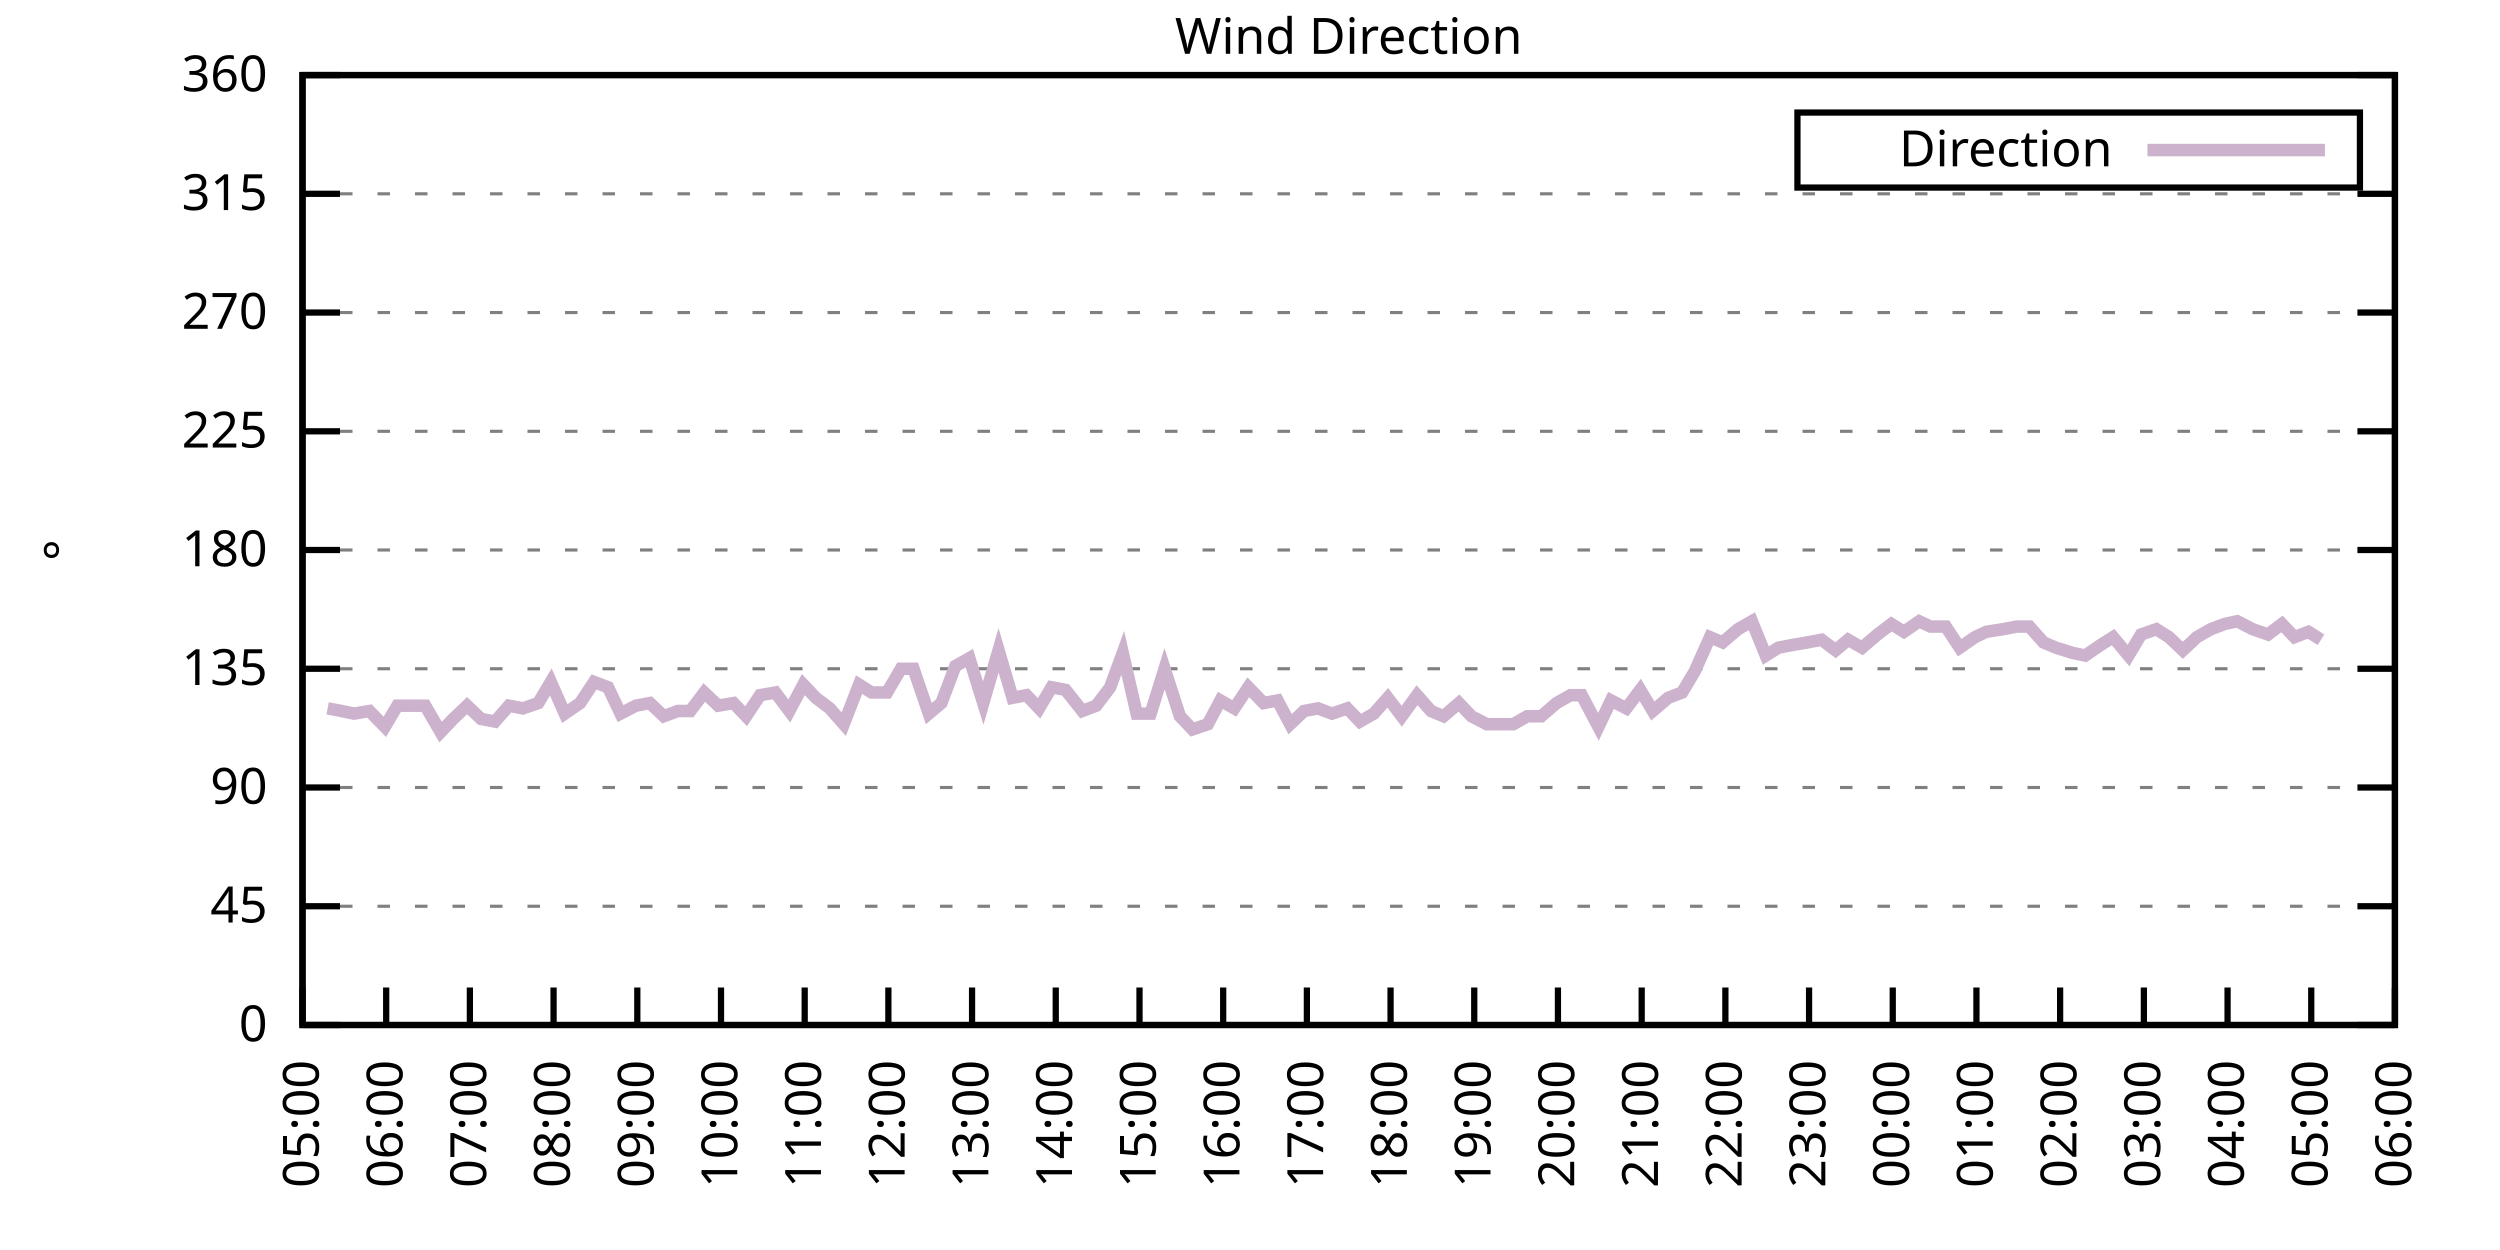
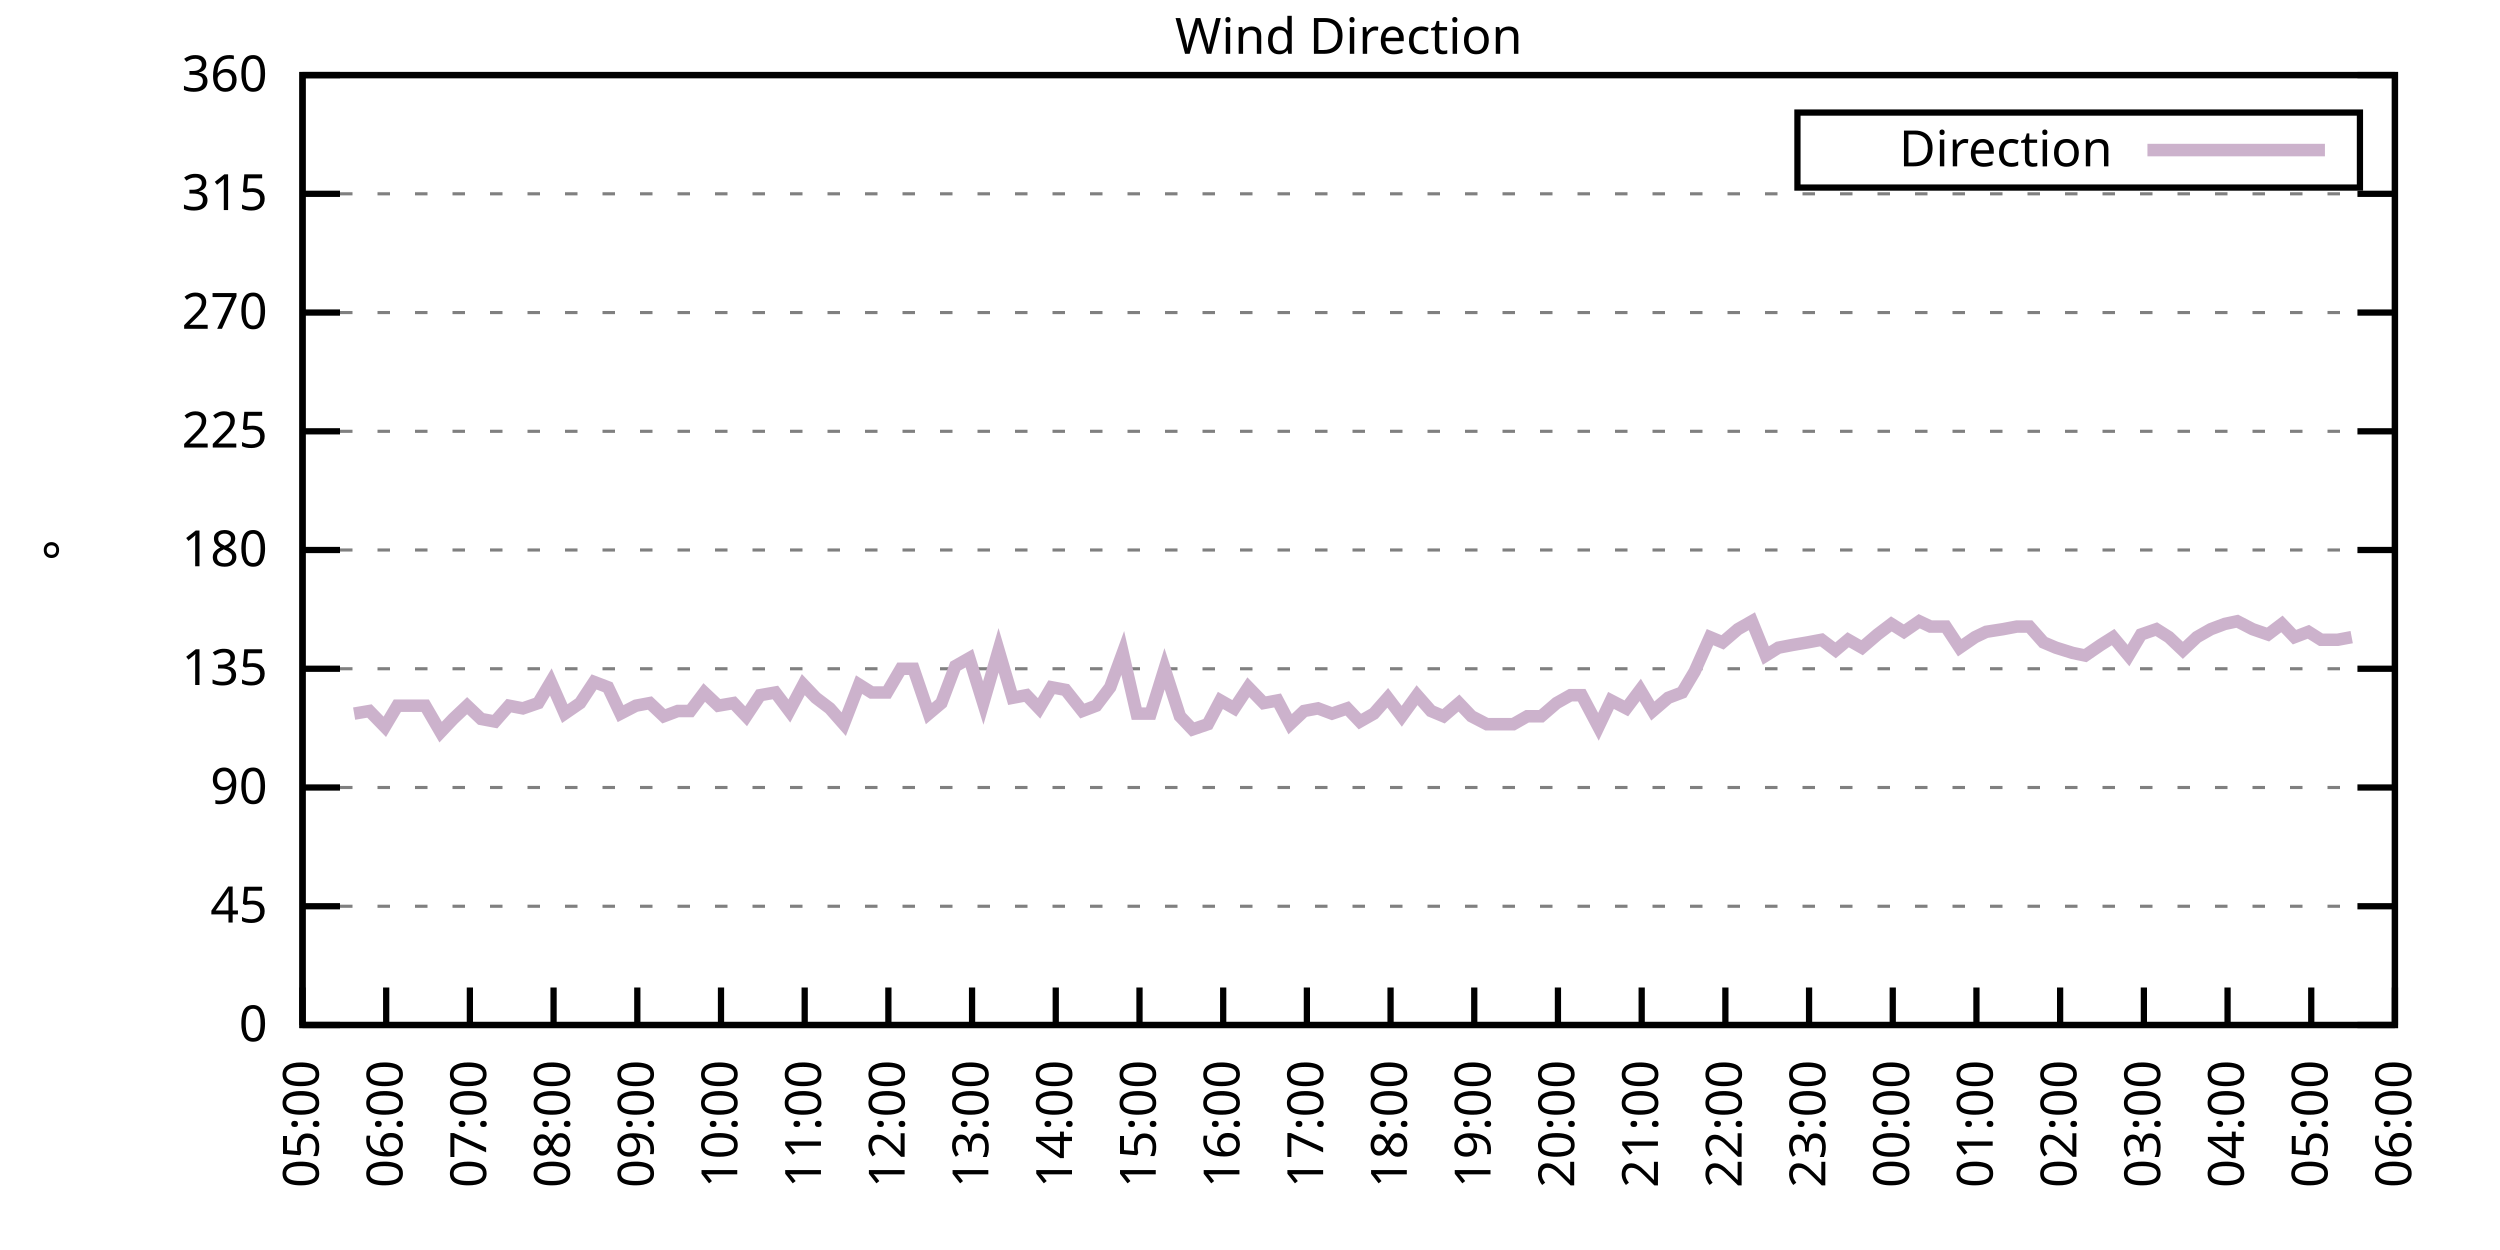
<svg xmlns="http://www.w3.org/2000/svg" xmlns:xlink="http://www.w3.org/1999/xlink" width="400" height="200" viewBox="0 0 400 200">
  <g id="gnuplot_canvas">
    <rect x="0" y="0" width="400" height="200" fill="none" />
    <defs>
      <circle id="gpDot" r="0.5" stroke-width="0.5" stroke="currentColor" />
      <path id="gpPt0" stroke-width="0.333" stroke="currentColor" d="M-1,0 h2 M0,-1 v2" />
      <path id="gpPt1" stroke-width="0.333" stroke="currentColor" d="M-1,-1 L1,1 M1,-1 L-1,1" />
      <path id="gpPt2" stroke-width="0.333" stroke="currentColor" d="M-1,0 L1,0 M0,-1 L0,1 M-1,-1 L1,1 M-1,1 L1,-1" />
      <rect id="gpPt3" stroke-width="0.333" stroke="currentColor" x="-1" y="-1" width="2" height="2" />
      <rect id="gpPt4" stroke-width="0.333" stroke="currentColor" fill="currentColor" x="-1" y="-1" width="2" height="2" />
      <circle id="gpPt5" stroke-width="0.333" stroke="currentColor" cx="0" cy="0" r="1" />
      <use xlink:href="#gpPt5" id="gpPt6" fill="currentColor" stroke="none" />
      <path id="gpPt7" stroke-width="0.333" stroke="currentColor" d="M0,-1.33 L-1.33,0.67 L1.33,0.67 z" />
      <use xlink:href="#gpPt7" id="gpPt8" fill="currentColor" stroke="none" />
      <use xlink:href="#gpPt7" id="gpPt9" stroke="currentColor" transform="rotate(180)" />
      <use xlink:href="#gpPt9" id="gpPt10" fill="currentColor" stroke="none" />
      <use xlink:href="#gpPt3" id="gpPt11" stroke="currentColor" transform="rotate(45)" />
      <use xlink:href="#gpPt11" id="gpPt12" fill="currentColor" stroke="none" />
      <path id="gpPt13" stroke-width="0.333" stroke="currentColor" d="M0,1.330 L1.265,0.411 L0.782,-1.067 L-0.782,-1.076 L-1.265,0.411 z" />
      <use xlink:href="#gpPt13" id="gpPt14" fill="currentColor" stroke="none" />
      <filter id="textbox" filterUnits="objectBoundingBox" x="0" y="0" height="1" width="1">
        <feFlood flood-color="white" flood-opacity="1" result="bgnd" />
        <feComposite in="SourceGraphic" in2="bgnd" operator="atop" />
      </filter>
      <filter id="greybox" filterUnits="objectBoundingBox" x="0" y="0" height="1" width="1">
        <feFlood flood-color="lightgrey" flood-opacity="1" result="grey" />
        <feComposite in="SourceGraphic" in2="grey" operator="atop" />
      </filter>
    </defs>
    <g fill="none" color="white" stroke="currentColor" stroke-width="1.00" stroke-linecap="butt" stroke-linejoin="miter">
</g>
    <g fill="none" color="black" stroke="currentColor" stroke-width="1.00" stroke-linecap="butt" stroke-linejoin="miter">
      <g stroke="none" shape-rendering="crispEdges">
        <polygon fill="rgb(255, 255, 255)" points="48.40,164.00 383.18,164.00 383.18,12.02 48.40,12.02 " />
      </g>
    </g>
    <g fill="none" color="black" stroke="currentColor" stroke-width="1.00" stroke-linecap="butt" stroke-linejoin="miter">
</g>
    <g fill="none" color="black" stroke="black" stroke-width="0.50" stroke-linecap="butt" stroke-linejoin="miter">
</g>
    <g fill="none" color="gray" stroke="currentColor" stroke-width="0.50" stroke-linecap="butt" stroke-linejoin="miter">
      <path stroke="gray" stroke-dasharray="2,4" class="gridline" d="M48.40,164.00 L383.19,164.00  " />
    </g>
    <g fill="none" color="gray" stroke="gray" stroke-width="1.00" stroke-linecap="butt" stroke-linejoin="miter">
</g>
    <g fill="none" color="black" stroke="currentColor" stroke-width="1.00" stroke-linecap="butt" stroke-linejoin="miter">
      <path stroke="black" d="M48.40,164.00 L54.40,164.00 M383.19,164.00 L377.19,164.00  " />
      <g transform="translate(42.80,166.60)" stroke="none" fill="black" font-family="Sans" font-size="8.00" text-anchor="end">
        <text>
          <tspan font-family="Sans"> 0</tspan>
        </text>
      </g>
    </g>
    <g fill="none" color="black" stroke="currentColor" stroke-width="1.00" stroke-linecap="butt" stroke-linejoin="miter">
</g>
    <g fill="none" color="black" stroke="black" stroke-width="0.50" stroke-linecap="butt" stroke-linejoin="miter">
</g>
    <g fill="none" color="gray" stroke="currentColor" stroke-width="0.50" stroke-linecap="butt" stroke-linejoin="miter">
      <path stroke="gray" stroke-dasharray="2,4" class="gridline" d="M48.40,145.00 L383.19,145.00  " />
    </g>
    <g fill="none" color="gray" stroke="gray" stroke-width="1.00" stroke-linecap="butt" stroke-linejoin="miter">
</g>
    <g fill="none" color="black" stroke="currentColor" stroke-width="1.00" stroke-linecap="butt" stroke-linejoin="miter">
      <path stroke="black" d="M48.40,145.00 L54.40,145.00 M383.19,145.00 L377.19,145.00  " />
      <g transform="translate(42.80,147.60)" stroke="none" fill="black" font-family="Sans" font-size="8.00" text-anchor="end">
        <text>
          <tspan font-family="Sans"> 45</tspan>
        </text>
      </g>
    </g>
    <g fill="none" color="black" stroke="currentColor" stroke-width="1.00" stroke-linecap="butt" stroke-linejoin="miter">
</g>
    <g fill="none" color="black" stroke="black" stroke-width="0.50" stroke-linecap="butt" stroke-linejoin="miter">
</g>
    <g fill="none" color="gray" stroke="currentColor" stroke-width="0.50" stroke-linecap="butt" stroke-linejoin="miter">
      <path stroke="gray" stroke-dasharray="2,4" class="gridline" d="M48.40,126.00 L383.19,126.00  " />
    </g>
    <g fill="none" color="gray" stroke="gray" stroke-width="1.00" stroke-linecap="butt" stroke-linejoin="miter">
</g>
    <g fill="none" color="black" stroke="currentColor" stroke-width="1.00" stroke-linecap="butt" stroke-linejoin="miter">
      <path stroke="black" d="M48.40,126.00 L54.40,126.00 M383.19,126.00 L377.19,126.00  " />
      <g transform="translate(42.80,128.60)" stroke="none" fill="black" font-family="Sans" font-size="8.00" text-anchor="end">
        <text>
          <tspan font-family="Sans"> 90</tspan>
        </text>
      </g>
    </g>
    <g fill="none" color="black" stroke="currentColor" stroke-width="1.00" stroke-linecap="butt" stroke-linejoin="miter">
</g>
    <g fill="none" color="black" stroke="black" stroke-width="0.50" stroke-linecap="butt" stroke-linejoin="miter">
</g>
    <g fill="none" color="gray" stroke="currentColor" stroke-width="0.50" stroke-linecap="butt" stroke-linejoin="miter">
      <path stroke="gray" stroke-dasharray="2,4" class="gridline" d="M48.40,107.00 L383.19,107.00  " />
    </g>
    <g fill="none" color="gray" stroke="gray" stroke-width="1.00" stroke-linecap="butt" stroke-linejoin="miter">
</g>
    <g fill="none" color="black" stroke="currentColor" stroke-width="1.00" stroke-linecap="butt" stroke-linejoin="miter">
      <path stroke="black" d="M48.40,107.00 L54.40,107.00 M383.19,107.00 L377.19,107.00  " />
      <g transform="translate(42.80,109.60)" stroke="none" fill="black" font-family="Sans" font-size="8.00" text-anchor="end">
        <text>
          <tspan font-family="Sans"> 135</tspan>
        </text>
      </g>
    </g>
    <g fill="none" color="black" stroke="currentColor" stroke-width="1.00" stroke-linecap="butt" stroke-linejoin="miter">
</g>
    <g fill="none" color="black" stroke="black" stroke-width="0.50" stroke-linecap="butt" stroke-linejoin="miter">
</g>
    <g fill="none" color="gray" stroke="currentColor" stroke-width="0.50" stroke-linecap="butt" stroke-linejoin="miter">
      <path stroke="gray" stroke-dasharray="2,4" class="gridline" d="M48.40,88.00 L383.19,88.00  " />
    </g>
    <g fill="none" color="gray" stroke="gray" stroke-width="1.00" stroke-linecap="butt" stroke-linejoin="miter">
</g>
    <g fill="none" color="black" stroke="currentColor" stroke-width="1.00" stroke-linecap="butt" stroke-linejoin="miter">
      <path stroke="black" d="M48.40,88.00 L54.40,88.00 M383.19,88.00 L377.19,88.00  " />
      <g transform="translate(42.80,90.60)" stroke="none" fill="black" font-family="Sans" font-size="8.00" text-anchor="end">
        <text>
          <tspan font-family="Sans"> 180</tspan>
        </text>
      </g>
    </g>
    <g fill="none" color="black" stroke="currentColor" stroke-width="1.00" stroke-linecap="butt" stroke-linejoin="miter">
</g>
    <g fill="none" color="black" stroke="black" stroke-width="0.50" stroke-linecap="butt" stroke-linejoin="miter">
</g>
    <g fill="none" color="gray" stroke="currentColor" stroke-width="0.50" stroke-linecap="butt" stroke-linejoin="miter">
      <path stroke="gray" stroke-dasharray="2,4" class="gridline" d="M48.40,69.01 L383.19,69.01  " />
    </g>
    <g fill="none" color="gray" stroke="gray" stroke-width="1.00" stroke-linecap="butt" stroke-linejoin="miter">
</g>
    <g fill="none" color="black" stroke="currentColor" stroke-width="1.00" stroke-linecap="butt" stroke-linejoin="miter">
      <path stroke="black" d="M48.40,69.01 L54.40,69.01 M383.19,69.01 L377.19,69.01  " />
      <g transform="translate(42.80,71.61)" stroke="none" fill="black" font-family="Sans" font-size="8.00" text-anchor="end">
        <text>
          <tspan font-family="Sans"> 225</tspan>
        </text>
      </g>
    </g>
    <g fill="none" color="black" stroke="currentColor" stroke-width="1.00" stroke-linecap="butt" stroke-linejoin="miter">
</g>
    <g fill="none" color="black" stroke="black" stroke-width="0.50" stroke-linecap="butt" stroke-linejoin="miter">
</g>
    <g fill="none" color="gray" stroke="currentColor" stroke-width="0.50" stroke-linecap="butt" stroke-linejoin="miter">
      <path stroke="gray" stroke-dasharray="2,4" class="gridline" d="M48.40,50.01 L383.19,50.01  " />
    </g>
    <g fill="none" color="gray" stroke="gray" stroke-width="1.00" stroke-linecap="butt" stroke-linejoin="miter">
</g>
    <g fill="none" color="black" stroke="currentColor" stroke-width="1.00" stroke-linecap="butt" stroke-linejoin="miter">
      <path stroke="black" d="M48.40,50.01 L54.40,50.01 M383.19,50.01 L377.19,50.01  " />
      <g transform="translate(42.80,52.61)" stroke="none" fill="black" font-family="Sans" font-size="8.00" text-anchor="end">
        <text>
          <tspan font-family="Sans"> 270</tspan>
        </text>
      </g>
    </g>
    <g fill="none" color="black" stroke="currentColor" stroke-width="1.00" stroke-linecap="butt" stroke-linejoin="miter">
</g>
    <g fill="none" color="black" stroke="black" stroke-width="0.50" stroke-linecap="butt" stroke-linejoin="miter">
</g>
    <g fill="none" color="gray" stroke="currentColor" stroke-width="0.50" stroke-linecap="butt" stroke-linejoin="miter">
      <path stroke="gray" stroke-dasharray="2,4" class="gridline" d="M48.40,31.01 L383.19,31.01  " />
    </g>
    <g fill="none" color="gray" stroke="gray" stroke-width="1.00" stroke-linecap="butt" stroke-linejoin="miter">
</g>
    <g fill="none" color="black" stroke="currentColor" stroke-width="1.00" stroke-linecap="butt" stroke-linejoin="miter">
      <path stroke="black" d="M48.40,31.01 L54.40,31.01 M383.19,31.01 L377.19,31.01  " />
      <g transform="translate(42.80,33.61)" stroke="none" fill="black" font-family="Sans" font-size="8.00" text-anchor="end">
        <text>
          <tspan font-family="Sans"> 315</tspan>
        </text>
      </g>
    </g>
    <g fill="none" color="black" stroke="currentColor" stroke-width="1.00" stroke-linecap="butt" stroke-linejoin="miter">
</g>
    <g fill="none" color="black" stroke="black" stroke-width="0.50" stroke-linecap="butt" stroke-linejoin="miter">
</g>
    <g fill="none" color="gray" stroke="currentColor" stroke-width="0.50" stroke-linecap="butt" stroke-linejoin="miter">
      <path stroke="gray" stroke-dasharray="2,4" class="gridline" d="M48.40,12.01 L383.19,12.01  " />
    </g>
    <g fill="none" color="gray" stroke="gray" stroke-width="1.00" stroke-linecap="butt" stroke-linejoin="miter">
</g>
    <g fill="none" color="black" stroke="currentColor" stroke-width="1.00" stroke-linecap="butt" stroke-linejoin="miter">
      <path stroke="black" d="M48.40,12.01 L54.40,12.01 M383.19,12.01 L377.19,12.01  " />
      <g transform="translate(42.80,14.61)" stroke="none" fill="black" font-family="Sans" font-size="8.00" text-anchor="end">
        <text>
          <tspan font-family="Sans"> 360</tspan>
        </text>
      </g>
    </g>
    <g fill="none" color="black" stroke="currentColor" stroke-width="1.00" stroke-linecap="butt" stroke-linejoin="miter">
      <path stroke="black" d="M48.40,164.00 L48.40,158.00  " />
      <g transform="translate(51.00,169.60) rotate(270.00)" stroke="none" fill="black" font-family="Sans" font-size="8.00" text-anchor="end">
        <text>
          <tspan font-family="Sans">05:00</tspan>
        </text>
      </g>
    </g>
    <g fill="none" color="black" stroke="currentColor" stroke-width="1.00" stroke-linecap="butt" stroke-linejoin="miter">
      <path stroke="black" d="M61.79,164.00 L61.79,158.00  " />
      <g transform="translate(64.39,169.60) rotate(270.00)" stroke="none" fill="black" font-family="Sans" font-size="8.00" text-anchor="end">
        <text>
          <tspan font-family="Sans">06:00</tspan>
        </text>
      </g>
    </g>
    <g fill="none" color="black" stroke="currentColor" stroke-width="1.00" stroke-linecap="butt" stroke-linejoin="miter">
      <path stroke="black" d="M75.18,164.00 L75.18,158.00  " />
      <g transform="translate(77.78,169.60) rotate(270.00)" stroke="none" fill="black" font-family="Sans" font-size="8.00" text-anchor="end">
        <text>
          <tspan font-family="Sans">07:00</tspan>
        </text>
      </g>
    </g>
    <g fill="none" color="black" stroke="currentColor" stroke-width="1.00" stroke-linecap="butt" stroke-linejoin="miter">
      <path stroke="black" d="M88.57,164.00 L88.57,158.00  " />
      <g transform="translate(91.17,169.60) rotate(270.00)" stroke="none" fill="black" font-family="Sans" font-size="8.00" text-anchor="end">
        <text>
          <tspan font-family="Sans">08:00</tspan>
        </text>
      </g>
    </g>
    <g fill="none" color="black" stroke="currentColor" stroke-width="1.00" stroke-linecap="butt" stroke-linejoin="miter">
      <path stroke="black" d="M101.97,164.00 L101.97,158.00  " />
      <g transform="translate(104.57,169.60) rotate(270.00)" stroke="none" fill="black" font-family="Sans" font-size="8.00" text-anchor="end">
        <text>
          <tspan font-family="Sans">09:00</tspan>
        </text>
      </g>
    </g>
    <g fill="none" color="black" stroke="currentColor" stroke-width="1.00" stroke-linecap="butt" stroke-linejoin="miter">
      <path stroke="black" d="M115.36,164.00 L115.36,158.00  " />
      <g transform="translate(117.96,169.60) rotate(270.00)" stroke="none" fill="black" font-family="Sans" font-size="8.00" text-anchor="end">
        <text>
          <tspan font-family="Sans">10:00</tspan>
        </text>
      </g>
    </g>
    <g fill="none" color="black" stroke="currentColor" stroke-width="1.00" stroke-linecap="butt" stroke-linejoin="miter">
      <path stroke="black" d="M128.75,164.00 L128.75,158.00  " />
      <g transform="translate(131.35,169.60) rotate(270.00)" stroke="none" fill="black" font-family="Sans" font-size="8.00" text-anchor="end">
        <text>
          <tspan font-family="Sans">11:00</tspan>
        </text>
      </g>
    </g>
    <g fill="none" color="black" stroke="currentColor" stroke-width="1.00" stroke-linecap="butt" stroke-linejoin="miter">
      <path stroke="black" d="M142.14,164.00 L142.14,158.00  " />
      <g transform="translate(144.74,169.60) rotate(270.00)" stroke="none" fill="black" font-family="Sans" font-size="8.00" text-anchor="end">
        <text>
          <tspan font-family="Sans">12:00</tspan>
        </text>
      </g>
    </g>
    <g fill="none" color="black" stroke="currentColor" stroke-width="1.00" stroke-linecap="butt" stroke-linejoin="miter">
      <path stroke="black" d="M155.53,164.00 L155.53,158.00  " />
      <g transform="translate(158.13,169.60) rotate(270.00)" stroke="none" fill="black" font-family="Sans" font-size="8.00" text-anchor="end">
        <text>
          <tspan font-family="Sans">13:00</tspan>
        </text>
      </g>
    </g>
    <g fill="none" color="black" stroke="currentColor" stroke-width="1.00" stroke-linecap="butt" stroke-linejoin="miter">
      <path stroke="black" d="M168.92,164.00 L168.92,158.00  " />
      <g transform="translate(171.52,169.60) rotate(270.00)" stroke="none" fill="black" font-family="Sans" font-size="8.00" text-anchor="end">
        <text>
          <tspan font-family="Sans">14:00</tspan>
        </text>
      </g>
    </g>
    <g fill="none" color="black" stroke="currentColor" stroke-width="1.00" stroke-linecap="butt" stroke-linejoin="miter">
      <path stroke="black" d="M182.32,164.00 L182.32,158.00  " />
      <g transform="translate(184.92,169.60) rotate(270.00)" stroke="none" fill="black" font-family="Sans" font-size="8.00" text-anchor="end">
        <text>
          <tspan font-family="Sans">15:00</tspan>
        </text>
      </g>
    </g>
    <g fill="none" color="black" stroke="currentColor" stroke-width="1.00" stroke-linecap="butt" stroke-linejoin="miter">
      <path stroke="black" d="M195.71,164.00 L195.71,158.00  " />
      <g transform="translate(198.31,169.60) rotate(270.00)" stroke="none" fill="black" font-family="Sans" font-size="8.00" text-anchor="end">
        <text>
          <tspan font-family="Sans">16:00</tspan>
        </text>
      </g>
    </g>
    <g fill="none" color="black" stroke="currentColor" stroke-width="1.00" stroke-linecap="butt" stroke-linejoin="miter">
      <path stroke="black" d="M209.10,164.00 L209.10,158.00  " />
      <g transform="translate(211.70,169.60) rotate(270.00)" stroke="none" fill="black" font-family="Sans" font-size="8.00" text-anchor="end">
        <text>
          <tspan font-family="Sans">17:00</tspan>
        </text>
      </g>
    </g>
    <g fill="none" color="black" stroke="currentColor" stroke-width="1.00" stroke-linecap="butt" stroke-linejoin="miter">
      <path stroke="black" d="M222.49,164.00 L222.49,158.00  " />
      <g transform="translate(225.09,169.60) rotate(270.00)" stroke="none" fill="black" font-family="Sans" font-size="8.00" text-anchor="end">
        <text>
          <tspan font-family="Sans">18:00</tspan>
        </text>
      </g>
    </g>
    <g fill="none" color="black" stroke="currentColor" stroke-width="1.00" stroke-linecap="butt" stroke-linejoin="miter">
      <path stroke="black" d="M235.88,164.00 L235.88,158.00  " />
      <g transform="translate(238.48,169.60) rotate(270.00)" stroke="none" fill="black" font-family="Sans" font-size="8.00" text-anchor="end">
        <text>
          <tspan font-family="Sans">19:00</tspan>
        </text>
      </g>
    </g>
    <g fill="none" color="black" stroke="currentColor" stroke-width="1.00" stroke-linecap="butt" stroke-linejoin="miter">
      <path stroke="black" d="M249.27,164.00 L249.27,158.00  " />
      <g transform="translate(251.87,169.60) rotate(270.00)" stroke="none" fill="black" font-family="Sans" font-size="8.00" text-anchor="end">
        <text>
          <tspan font-family="Sans">20:00</tspan>
        </text>
      </g>
    </g>
    <g fill="none" color="black" stroke="currentColor" stroke-width="1.00" stroke-linecap="butt" stroke-linejoin="miter">
      <path stroke="black" d="M262.67,164.00 L262.67,158.00  " />
      <g transform="translate(265.27,169.60) rotate(270.00)" stroke="none" fill="black" font-family="Sans" font-size="8.00" text-anchor="end">
        <text>
          <tspan font-family="Sans">21:00</tspan>
        </text>
      </g>
    </g>
    <g fill="none" color="black" stroke="currentColor" stroke-width="1.00" stroke-linecap="butt" stroke-linejoin="miter">
      <path stroke="black" d="M276.06,164.00 L276.06,158.00  " />
      <g transform="translate(278.66,169.60) rotate(270.00)" stroke="none" fill="black" font-family="Sans" font-size="8.00" text-anchor="end">
        <text>
          <tspan font-family="Sans">22:00</tspan>
        </text>
      </g>
    </g>
    <g fill="none" color="black" stroke="currentColor" stroke-width="1.00" stroke-linecap="butt" stroke-linejoin="miter">
      <path stroke="black" d="M289.45,164.00 L289.45,158.00  " />
      <g transform="translate(292.05,169.60) rotate(270.00)" stroke="none" fill="black" font-family="Sans" font-size="8.00" text-anchor="end">
        <text>
          <tspan font-family="Sans">23:00</tspan>
        </text>
      </g>
    </g>
    <g fill="none" color="black" stroke="currentColor" stroke-width="1.00" stroke-linecap="butt" stroke-linejoin="miter">
      <path stroke="black" d="M302.84,164.00 L302.84,158.00  " />
      <g transform="translate(305.44,169.60) rotate(270.00)" stroke="none" fill="black" font-family="Sans" font-size="8.00" text-anchor="end">
        <text>
          <tspan font-family="Sans">00:00</tspan>
        </text>
      </g>
    </g>
    <g fill="none" color="black" stroke="currentColor" stroke-width="1.00" stroke-linecap="butt" stroke-linejoin="miter">
      <path stroke="black" d="M316.23,164.00 L316.23,158.00  " />
      <g transform="translate(318.83,169.60) rotate(270.00)" stroke="none" fill="black" font-family="Sans" font-size="8.00" text-anchor="end">
        <text>
          <tspan font-family="Sans">01:00</tspan>
        </text>
      </g>
    </g>
    <g fill="none" color="black" stroke="currentColor" stroke-width="1.00" stroke-linecap="butt" stroke-linejoin="miter">
      <path stroke="black" d="M329.62,164.00 L329.62,158.00  " />
      <g transform="translate(332.22,169.60) rotate(270.00)" stroke="none" fill="black" font-family="Sans" font-size="8.00" text-anchor="end">
        <text>
          <tspan font-family="Sans">02:00</tspan>
        </text>
      </g>
    </g>
    <g fill="none" color="black" stroke="currentColor" stroke-width="1.00" stroke-linecap="butt" stroke-linejoin="miter">
      <path stroke="black" d="M343.02,164.00 L343.02,158.00  " />
      <g transform="translate(345.62,169.60) rotate(270.00)" stroke="none" fill="black" font-family="Sans" font-size="8.00" text-anchor="end">
        <text>
          <tspan font-family="Sans">03:00</tspan>
        </text>
      </g>
    </g>
    <g fill="none" color="black" stroke="currentColor" stroke-width="1.00" stroke-linecap="butt" stroke-linejoin="miter">
      <path stroke="black" d="M356.41,164.00 L356.41,158.00  " />
      <g transform="translate(359.01,169.60) rotate(270.00)" stroke="none" fill="black" font-family="Sans" font-size="8.00" text-anchor="end">
        <text>
          <tspan font-family="Sans">04:00</tspan>
        </text>
      </g>
    </g>
    <g fill="none" color="black" stroke="currentColor" stroke-width="1.00" stroke-linecap="butt" stroke-linejoin="miter">
      <path stroke="black" d="M369.80,164.00 L369.80,158.00  " />
      <g transform="translate(372.40,169.60) rotate(270.00)" stroke="none" fill="black" font-family="Sans" font-size="8.00" text-anchor="end">
        <text>
          <tspan font-family="Sans">05:00</tspan>
        </text>
      </g>
    </g>
    <g fill="none" color="black" stroke="currentColor" stroke-width="1.00" stroke-linecap="butt" stroke-linejoin="miter">
      <path stroke="black" d="M383.19,164.00 L383.19,158.00  " />
      <g transform="translate(385.79,169.60) rotate(270.00)" stroke="none" fill="black" font-family="Sans" font-size="8.00" text-anchor="end">
        <text>
          <tspan font-family="Sans">06:00</tspan>
        </text>
      </g>
    </g>
    <g fill="none" color="black" stroke="currentColor" stroke-width="1.00" stroke-linecap="butt" stroke-linejoin="miter">
</g>
    <g fill="none" color="black" stroke="currentColor" stroke-width="1.00" stroke-linecap="butt" stroke-linejoin="miter">
      <path stroke="black" d="M48.40,12.01 L48.40,164.00 L383.19,164.00 L383.19,12.01 L48.40,12.01 Z  " />
    </g>
    <g fill="none" color="black" stroke="currentColor" stroke-width="1.00" stroke-linecap="butt" stroke-linejoin="miter">
</g>
    <g fill="none" color="black" stroke="currentColor" stroke-width="1.00" stroke-linecap="butt" stroke-linejoin="miter">
      <path stroke="black" d="M287.59,30.01 L287.59,18.01 L377.59,18.01 L377.59,30.01 L287.59,30.01 Z  " />
    </g>
    <g id="Wind_direction_plot_1">
      <g fill="none" color="white" stroke="black" stroke-width="2.00" stroke-linecap="butt" stroke-linejoin="miter">
</g>
      <g fill="none" color="black" stroke="currentColor" stroke-width="2.00" stroke-linecap="butt" stroke-linejoin="miter">
        <g transform="translate(337.99,26.61)" stroke="none" fill="black" font-family="Sans" font-size="8.00" text-anchor="end">
          <text>
            <tspan font-family="Sans">Direction</tspan>
          </text>
        </g>
      </g>
      <g fill="none" color="black" stroke="currentColor" stroke-width="2.00" stroke-linecap="butt" stroke-linejoin="miter">
-         <path stroke="rgb(204, 178, 204)" d="M343.59,24.01 L371.99,24.01 M52.42,113.34 L54.65,113.76 L56.66,114.18 L59.11,113.76 L61.57,116.29 L63.58,112.91   L65.81,112.91 L68.04,112.91 L70.50,117.14 L72.50,115.03 L74.74,112.91 L76.97,115.03 L79.20,115.45 L81.43,112.91   L83.66,113.34 L86.12,112.49 L88.13,109.11 L90.36,114.18 L92.82,112.49 L95.05,109.11 L97.28,109.96 L99.29,114.18   L101.74,112.91 L103.98,112.49 L106.21,114.60 L108.44,113.76 L110.45,113.76 L112.68,110.80 L114.91,112.91 L117.37,112.49   L119.38,114.60 L121.61,111.23 L124.06,110.80 L126.29,113.76 L128.53,109.54 L130.54,111.65 L132.77,113.34 L135.00,115.87   L137.45,109.54 L139.46,110.80 L141.92,110.80 L144.15,107.00 L146.16,107.00 L148.61,114.18 L150.62,112.49 L152.85,106.58   L155.09,105.31 L157.32,112.49 L159.77,104.05 L162.01,111.65 L164.24,111.23 L166.25,113.34 L168.25,109.96 L170.49,110.38   L173.17,113.76 L175.40,112.91 L177.63,109.96 L179.64,104.47 L181.87,114.18 L184.10,114.18 L186.33,107.00 L188.79,114.60   L190.80,116.71 L193.25,115.87 L195.26,112.07 L197.49,113.34 L199.73,109.96 L202.18,112.49 L204.41,112.07 L206.42,115.87   L208.65,113.76 L210.88,113.34 L213.12,114.18 L215.57,113.34 L217.58,115.45 L219.81,114.18 L222.04,111.65 L224.28,114.60   L226.73,111.23 L228.96,113.76 L230.97,114.60 L233.43,112.49 L235.44,114.60 L237.89,115.87 L240.12,115.87 L242.13,115.87   L244.36,114.60 L246.60,114.60 L249.05,112.49 L251.28,111.23 L253.07,111.23 L255.75,116.29 L257.76,112.07 L260.21,113.34   L262.44,110.38 L264.45,113.76 L266.91,111.65 L269.14,110.80 L271.15,107.43 L273.60,101.94 L275.61,102.78 L278.07,100.67   L280.30,99.40 L282.53,104.89 L284.54,103.63 L286.77,103.20 L289.23,102.78 L291.46,102.36 L293.69,104.05 L295.70,102.36   L297.93,103.63 L300.39,101.52 L302.62,99.83 L304.63,101.09 L307.08,99.40 L308.87,100.25 L311.32,100.25 L313.55,103.63   L316.01,101.94 L317.79,101.09 L320.47,100.67 L322.70,100.25 L324.71,100.25 L326.95,102.78 L328.95,103.63 L331.63,104.47   L333.64,104.89 L336.10,103.20 L338.10,101.94 L340.56,104.89 L342.57,101.52 L345.02,100.67 L347.03,101.94 L349.26,104.05   L351.50,101.94 L353.73,100.67 L355.96,99.83 L357.97,99.40 L360.42,100.67 L362.88,101.52 L365.11,99.83 L367.12,101.94   L369.35,101.09 L371.36,102.36  " />
+         <path stroke="rgb(204, 178, 204)" d="M343.59,24.01 L371.99,24.01 M56.66,114.18 L59.11,113.76 L61.57,116.29 L63.58,112.91 L65.81,112.91 L68.04,112.91   L70.50,117.14 L72.50,115.03 L74.74,112.91 L76.97,115.03 L79.20,115.45 L81.43,112.91 L83.66,113.34 L86.12,112.49   L88.13,109.11 L90.36,114.18 L92.82,112.49 L95.05,109.11 L97.28,109.96 L99.29,114.18 L101.74,112.91 L103.98,112.49   L106.21,114.60 L108.44,113.76 L110.45,113.76 L112.68,110.80 L114.91,112.91 L117.37,112.49 L119.38,114.60 L121.61,111.23   L124.06,110.80 L126.29,113.76 L128.53,109.54 L130.54,111.65 L132.77,113.34 L135.00,115.87 L137.45,109.54 L139.46,110.80   L141.92,110.80 L144.15,107.00 L146.16,107.00 L148.61,114.18 L150.62,112.49 L152.85,106.58 L155.09,105.31 L157.32,112.49   L159.77,104.05 L162.01,111.65 L164.24,111.23 L166.25,113.34 L168.25,109.96 L170.49,110.38 L173.17,113.76 L175.40,112.91   L177.63,109.96 L179.64,104.47 L181.87,114.18 L184.10,114.18 L186.33,107.00 L188.79,114.60 L190.80,116.71 L193.25,115.87   L195.26,112.07 L197.49,113.34 L199.73,109.96 L202.18,112.49 L204.41,112.07 L206.42,115.87 L208.65,113.76 L210.88,113.34   L213.12,114.18 L215.57,113.34 L217.58,115.45 L219.81,114.18 L222.04,111.65 L224.28,114.60 L226.73,111.23 L228.96,113.76   L230.97,114.60 L233.43,112.49 L235.44,114.60 L237.89,115.87 L240.12,115.87 L242.13,115.87 L244.36,114.60 L246.60,114.60   L249.05,112.49 L251.28,111.23 L253.07,111.23 L255.75,116.29 L257.76,112.07 L260.21,113.34 L262.44,110.38 L264.45,113.76   L266.91,111.65 L269.14,110.80 L271.15,107.43 L273.60,101.94 L275.61,102.78 L278.07,100.67 L280.30,99.40 L282.53,104.89   L284.54,103.63 L286.77,103.20 L289.23,102.78 L291.46,102.36 L293.69,104.05 L295.70,102.36 L297.93,103.63 L300.39,101.52   L302.62,99.83 L304.63,101.09 L307.08,99.40 L308.87,100.25 L311.32,100.25 L313.55,103.63 L316.01,101.94 L317.79,101.09   L320.47,100.67 L322.70,100.25 L324.71,100.25 L326.95,102.78 L328.95,103.63 L331.63,104.47 L333.64,104.89 L336.10,103.20   L338.10,101.94 L340.56,104.89 L342.57,101.52 L345.02,100.67 L347.03,101.94 L349.26,104.05 L351.50,101.94 L353.73,100.67   L355.96,99.83 L357.97,99.40 L360.42,100.67 L362.88,101.52 L365.11,99.83 L367.12,101.94 L369.35,101.09 L371.36,102.36   L374.04,102.36 L376.27,101.94  " />
      </g>
    </g>
    <g fill="none" color="black" stroke="currentColor" stroke-width="2.00" stroke-linecap="butt" stroke-linejoin="miter">
</g>
    <g fill="none" color="black" stroke="black" stroke-width="1.00" stroke-linecap="butt" stroke-linejoin="miter">
</g>
    <g fill="none" color="black" stroke="currentColor" stroke-width="1.00" stroke-linecap="butt" stroke-linejoin="miter">
      <path stroke="black" d="M48.40,12.01 L48.40,164.00 L383.19,164.00 L383.19,12.01 L48.40,12.01 Z  " />
      <g transform="translate(12.80,88.01) rotate(270.00)" stroke="none" fill="black" font-family="Sans" font-size="8.00" text-anchor="middle">
        <text>
          <tspan font-family="Sans">°</tspan>
        </text>
      </g>
    </g>
    <g fill="none" color="black" stroke="currentColor" stroke-width="1.00" stroke-linecap="butt" stroke-linejoin="miter">
</g>
    <g fill="none" color="black" stroke="currentColor" stroke-width="1.00" stroke-linecap="butt" stroke-linejoin="miter">
      <g transform="translate(215.79,8.61)" stroke="none" fill="black" font-family="Sans" font-size="8.00" text-anchor="middle">
        <text>
          <tspan font-family="Sans">Wind Direction</tspan>
        </text>
      </g>
    </g>
    <g fill="none" color="black" stroke="currentColor" stroke-width="1.00" stroke-linecap="butt" stroke-linejoin="miter">
</g>
  </g>
</svg>
